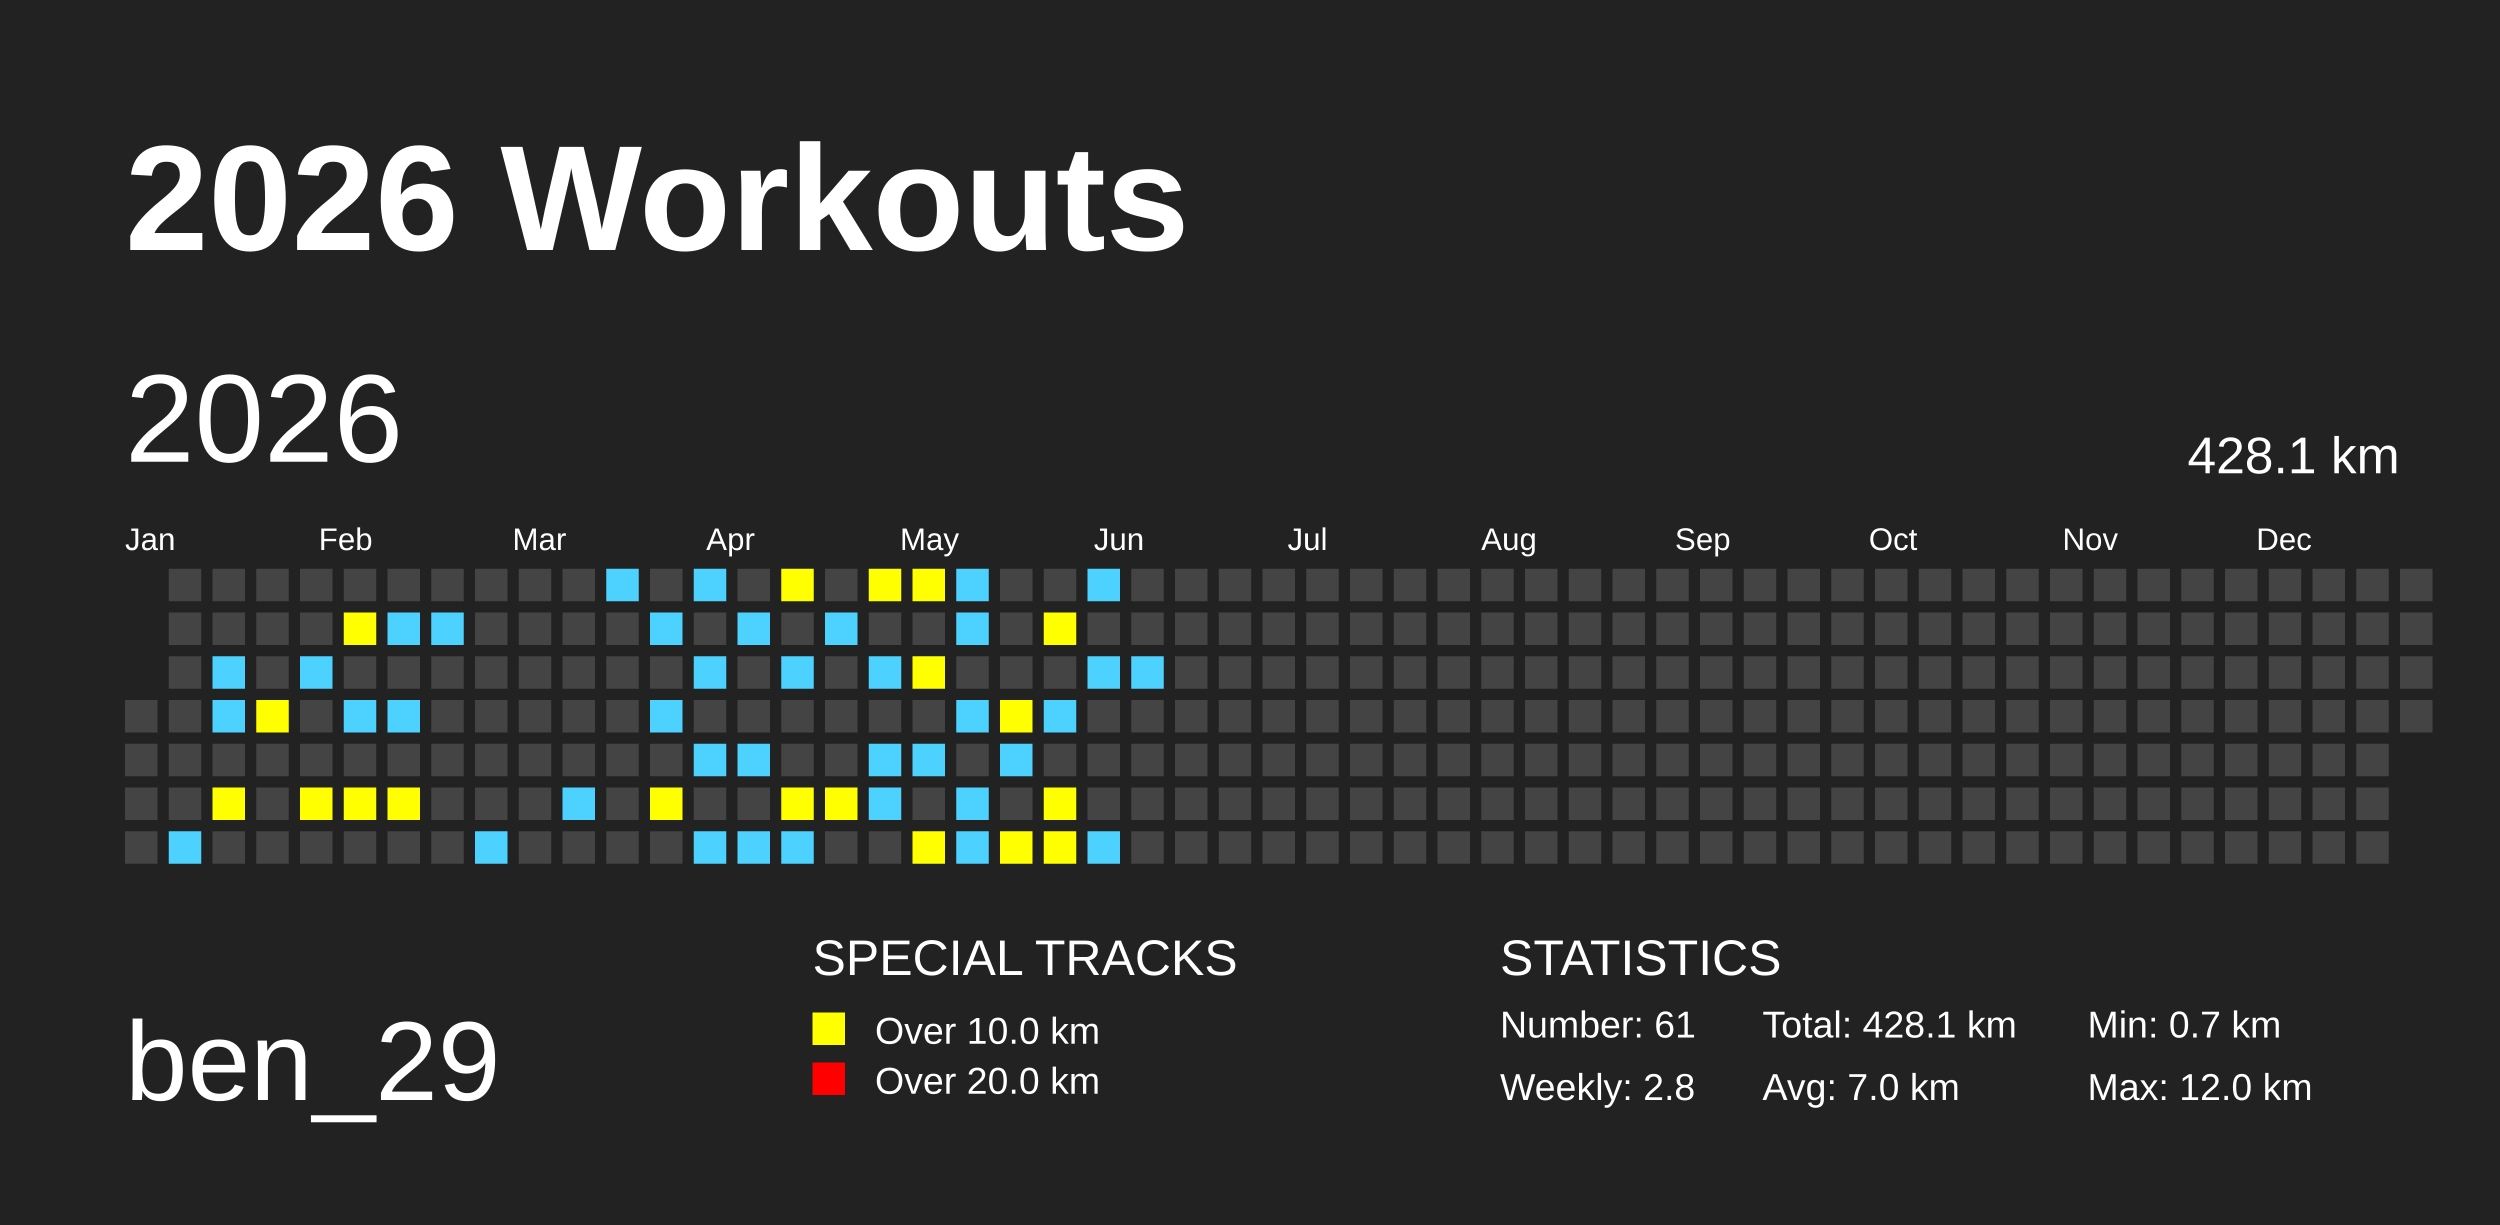
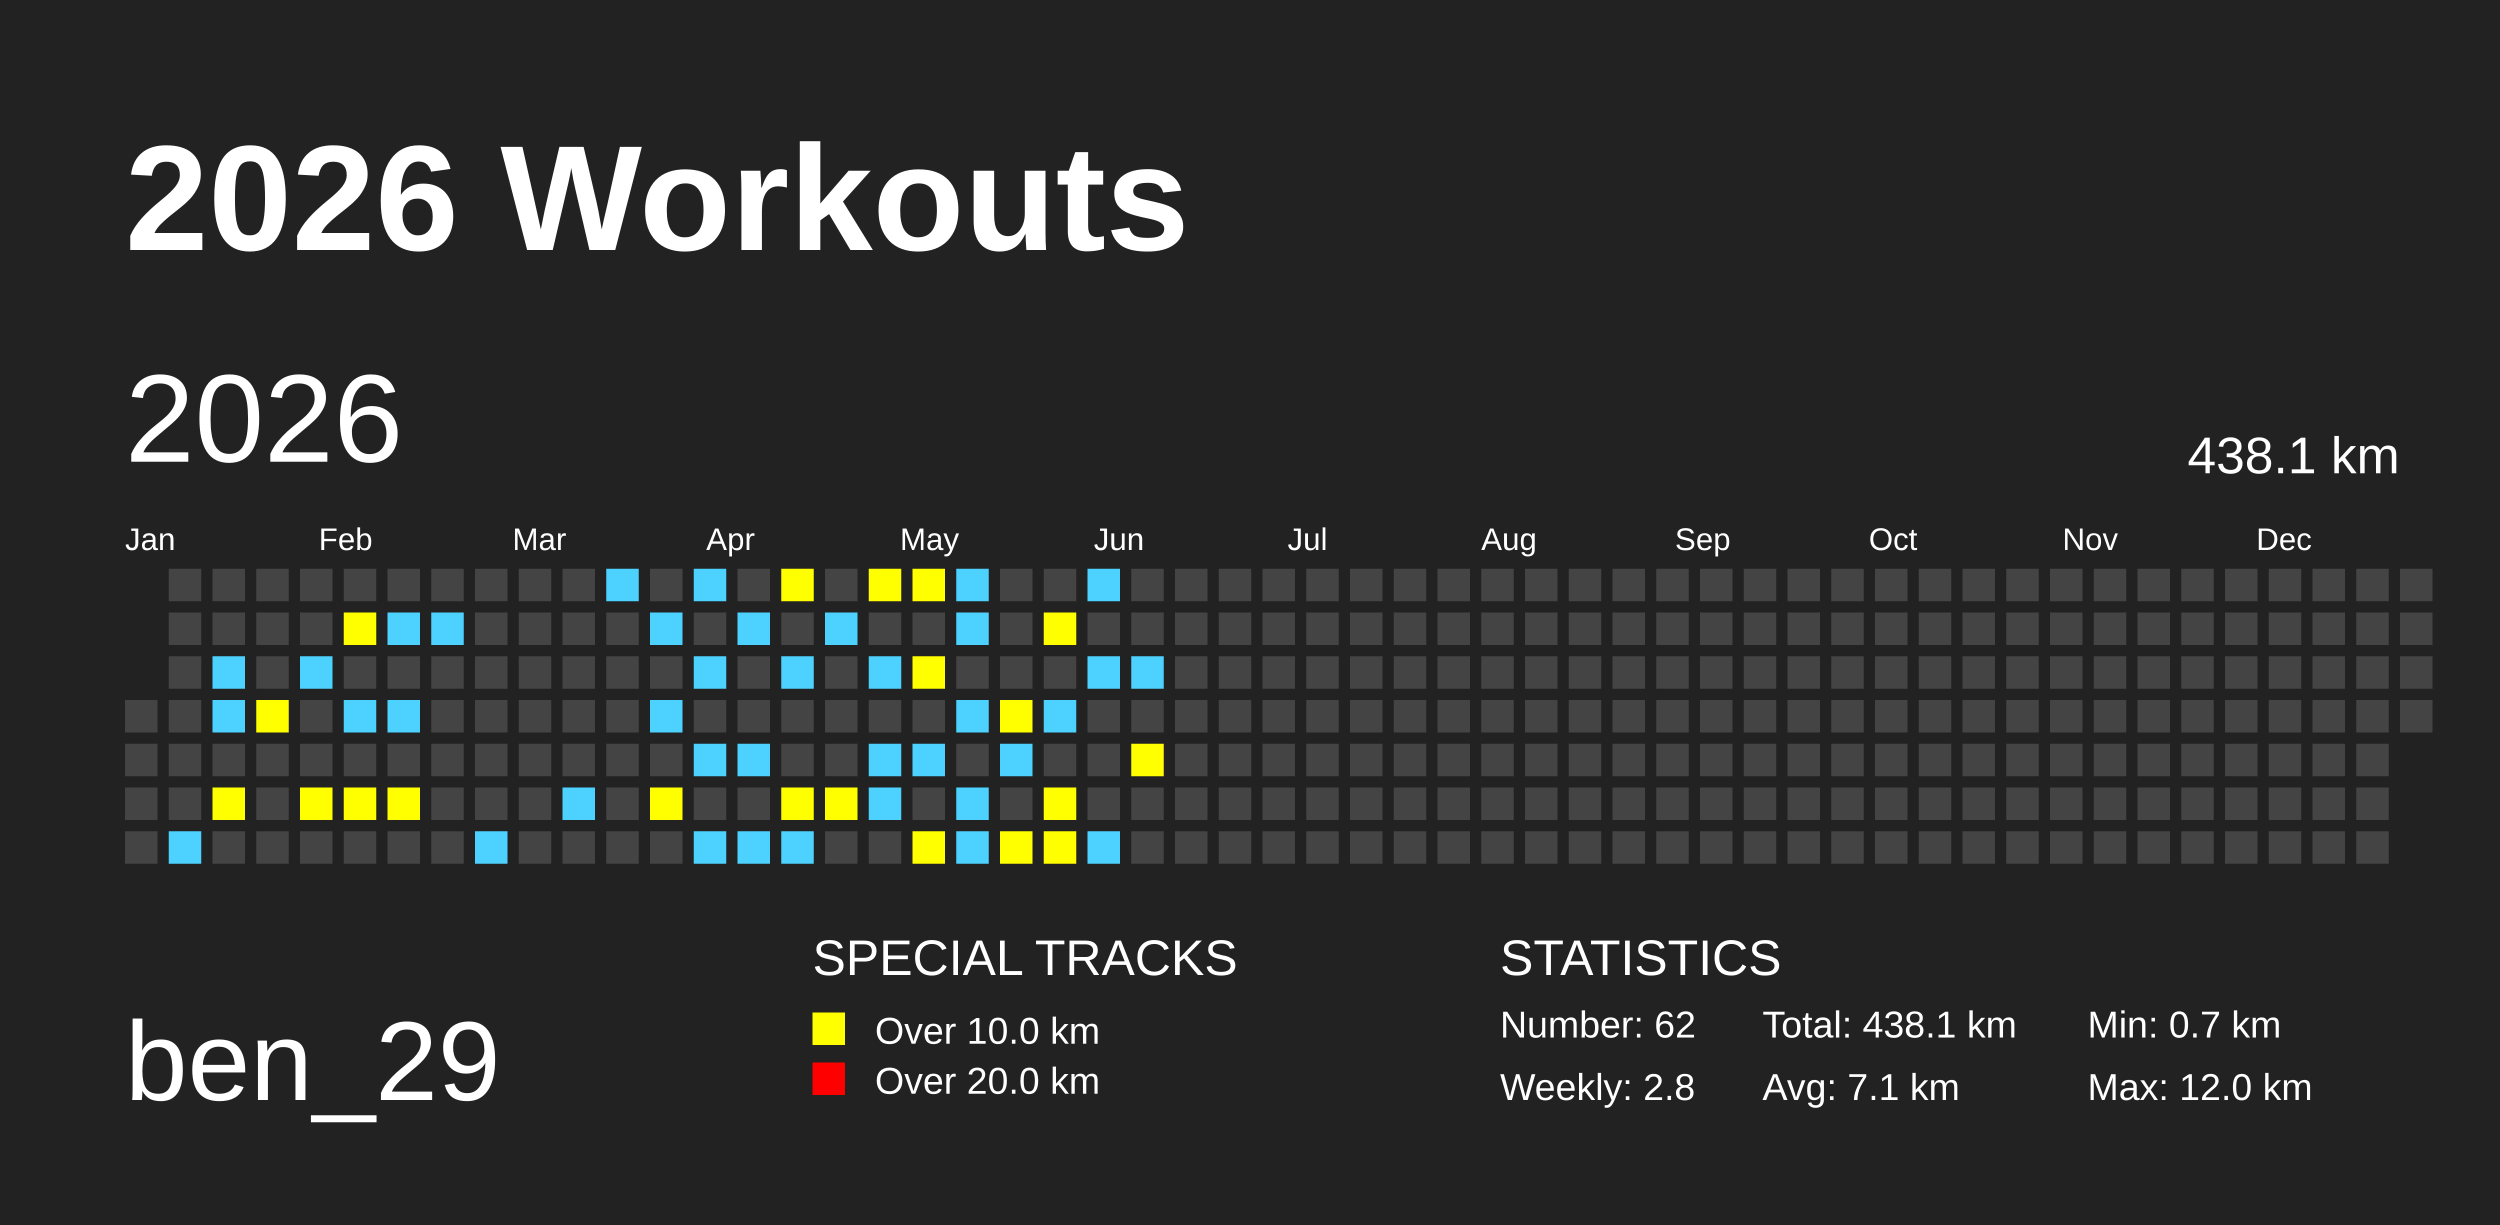
<svg xmlns="http://www.w3.org/2000/svg" baseProfile="full" height="98mm" version="1.1" viewBox="0,0,200,98" width="200mm">
  <defs />
  <rect fill="#222222" height="98" width="200" x="0" y="0" />
  <text fill="#FFFFFF" style="font-size:12px; font-family:Arial; font-weight:bold;" x="10" y="20">2026 Workouts</text>
  <text fill="#FFFFFF" style="font-size:9px; font-family:Arial" x="10" y="88">ben_29</text>
  <text fill="#FFFFFF" style="font-size:4px; font-family:Arial" x="65" y="78">SPECIAL TRACKS</text>
  <rect fill="yellow" height="2.6" width="2.6" x="65" y="81" />
  <text fill="#FFFFFF" style="font-size:3px; font-family:Arial" x="70" y="83.5">Over 10.0 km</text>
  <rect fill="red" height="2.6" width="2.6" x="65" y="85" />
  <text fill="#FFFFFF" style="font-size:3px; font-family:Arial" x="70" y="87.5">Over 20.0 km</text>
  <text fill="#FFFFFF" style="font-size:4px; font-family:Arial" x="120" y="78">STATISTICS</text>
-   <text fill="#FFFFFF" style="font-size:3px; font-family:Arial" x="120" y="83">Number: 61</text>
+   <text fill="#FFFFFF" style="font-size:3px; font-family:Arial" x="120" y="83">Number: 62</text>
  <text fill="#FFFFFF" style="font-size:3px; font-family:Arial" x="120" y="88">Weekly: 2.8</text>
-   <text fill="#FFFFFF" style="font-size:3px; font-family:Arial" x="141" y="83">Total: 428.1 km</text>
-   <text fill="#FFFFFF" style="font-size:3px; font-family:Arial" x="141" y="88">Avg: 7.0 km</text>
+   <text fill="#FFFFFF" style="font-size:3px; font-family:Arial" x="141" y="83">Total: 438.1 km</text>
+   <text fill="#FFFFFF" style="font-size:3px; font-family:Arial" x="141" y="88">Avg: 7.1 km</text>
  <text fill="#FFFFFF" style="font-size:3px; font-family:Arial" x="167" y="83">Min: 0.7 km</text>
  <text fill="#FFFFFF" style="font-size:3px; font-family:Arial" x="167" y="88">Max: 12.0 km</text>
  <text dominant-baseline="hanging" fill="#FFFFFF" style="font-size:10.0px; font-family:Arial;" x="10" y="30">2026</text>
-   <text dominant-baseline="hanging" fill="#FFFFFF" style="font-size:4.125px; font-family:Arial;" x="175" y="35">428.1 km</text>
+   <text dominant-baseline="hanging" fill="#FFFFFF" style="font-size:4.125px; font-family:Arial;" x="175" y="35">438.1 km</text>
  <text fill="#FFFFFF" style="font-size:2.5px; font-family:Arial" x="10.0" y="44">Jan</text>
  <text fill="#FFFFFF" style="font-size:2.5px; font-family:Arial" x="25.5" y="44">Feb</text>
  <text fill="#FFFFFF" style="font-size:2.5px; font-family:Arial" x="41.0" y="44">Mar</text>
  <text fill="#FFFFFF" style="font-size:2.5px; font-family:Arial" x="56.5" y="44">Apr</text>
  <text fill="#FFFFFF" style="font-size:2.5px; font-family:Arial" x="72.0" y="44">May</text>
  <text fill="#FFFFFF" style="font-size:2.5px; font-family:Arial" x="87.5" y="44">Jun</text>
  <text fill="#FFFFFF" style="font-size:2.5px; font-family:Arial" x="103.0" y="44">Jul</text>
  <text fill="#FFFFFF" style="font-size:2.5px; font-family:Arial" x="118.5" y="44">Aug</text>
  <text fill="#FFFFFF" style="font-size:2.5px; font-family:Arial" x="134.0" y="44">Sep</text>
  <text fill="#FFFFFF" style="font-size:2.5px; font-family:Arial" x="149.5" y="44">Oct</text>
  <text fill="#FFFFFF" style="font-size:2.5px; font-family:Arial" x="165.0" y="44">Nov</text>
  <text fill="#FFFFFF" style="font-size:2.5px; font-family:Arial" x="180.5" y="44">Dec</text>
  <rect fill="#444444" height="2.6" width="2.6" x="10.0" y="56.0" />
  <rect fill="#444444" height="2.6" width="2.6" x="10.0" y="59.5" />
  <rect fill="#444444" height="2.6" width="2.6" x="10.0" y="63.0" />
  <rect fill="#444444" height="2.6" width="2.6" x="10.0" y="66.5" />
  <rect fill="#444444" height="2.6" width="2.6" x="13.5" y="45.5" />
  <rect fill="#444444" height="2.6" width="2.6" x="13.5" y="49.0" />
  <rect fill="#444444" height="2.6" width="2.6" x="13.5" y="52.5" />
  <rect fill="#444444" height="2.6" width="2.6" x="13.5" y="56.0" />
  <rect fill="#444444" height="2.6" width="2.6" x="13.5" y="59.5" />
  <rect fill="#444444" height="2.6" width="2.6" x="13.5" y="63.0" />
  <rect fill="#4DD2FF" height="2.6" width="2.6" x="13.5" y="66.5" />
  <rect fill="#444444" height="2.6" width="2.6" x="17.0" y="45.5" />
  <rect fill="#444444" height="2.6" width="2.6" x="17.0" y="49.0" />
  <rect fill="#4DD2FF" height="2.6" width="2.6" x="17.0" y="52.5" />
  <rect fill="#4DD2FF" height="2.6" width="2.6" x="17.0" y="56.0" />
  <rect fill="#444444" height="2.6" width="2.6" x="17.0" y="59.5" />
  <rect fill="yellow" height="2.6" width="2.6" x="17.0" y="63.0" />
  <rect fill="#444444" height="2.6" width="2.6" x="17.0" y="66.5" />
  <rect fill="#444444" height="2.6" width="2.6" x="20.5" y="45.5" />
  <rect fill="#444444" height="2.6" width="2.6" x="20.5" y="49.0" />
  <rect fill="#444444" height="2.6" width="2.6" x="20.5" y="52.5" />
  <rect fill="yellow" height="2.6" width="2.6" x="20.5" y="56.0" />
  <rect fill="#444444" height="2.6" width="2.6" x="20.5" y="59.5" />
  <rect fill="#444444" height="2.6" width="2.6" x="20.5" y="63.0" />
  <rect fill="#444444" height="2.6" width="2.6" x="20.5" y="66.5" />
  <rect fill="#444444" height="2.6" width="2.6" x="24.0" y="45.5" />
  <rect fill="#444444" height="2.6" width="2.6" x="24.0" y="49.0" />
  <rect fill="#4DD2FF" height="2.6" width="2.6" x="24.0" y="52.5" />
  <rect fill="#444444" height="2.6" width="2.6" x="24.0" y="56.0" />
  <rect fill="#444444" height="2.6" width="2.6" x="24.0" y="59.5" />
  <rect fill="yellow" height="2.6" width="2.6" x="24.0" y="63.0" />
  <rect fill="#444444" height="2.6" width="2.6" x="24.0" y="66.5" />
  <rect fill="#444444" height="2.6" width="2.6" x="27.5" y="45.5" />
  <rect fill="yellow" height="2.6" width="2.6" x="27.5" y="49.0" />
  <rect fill="#444444" height="2.6" width="2.6" x="27.5" y="52.5" />
  <rect fill="#4DD2FF" height="2.6" width="2.6" x="27.5" y="56.0" />
  <rect fill="#444444" height="2.6" width="2.6" x="27.5" y="59.5" />
  <rect fill="yellow" height="2.6" width="2.6" x="27.5" y="63.0" />
  <rect fill="#444444" height="2.6" width="2.6" x="27.5" y="66.5" />
  <rect fill="#444444" height="2.6" width="2.6" x="31.0" y="45.5" />
  <rect fill="#4DD2FF" height="2.6" width="2.6" x="31.0" y="49.0" />
  <rect fill="#444444" height="2.6" width="2.6" x="31.0" y="52.5" />
  <rect fill="#4DD2FF" height="2.6" width="2.6" x="31.0" y="56.0" />
  <rect fill="#444444" height="2.6" width="2.6" x="31.0" y="59.5" />
  <rect fill="yellow" height="2.6" width="2.6" x="31.0" y="63.0" />
  <rect fill="#444444" height="2.6" width="2.6" x="31.0" y="66.5" />
  <rect fill="#444444" height="2.6" width="2.6" x="34.5" y="45.5" />
  <rect fill="#4DD2FF" height="2.6" width="2.6" x="34.5" y="49.0" />
  <rect fill="#444444" height="2.6" width="2.6" x="34.5" y="52.5" />
  <rect fill="#444444" height="2.6" width="2.6" x="34.5" y="56.0" />
  <rect fill="#444444" height="2.6" width="2.6" x="34.5" y="59.5" />
  <rect fill="#444444" height="2.6" width="2.6" x="34.5" y="63.0" />
  <rect fill="#444444" height="2.6" width="2.6" x="34.5" y="66.5" />
  <rect fill="#444444" height="2.6" width="2.6" x="38.0" y="45.5" />
  <rect fill="#444444" height="2.6" width="2.6" x="38.0" y="49.0" />
  <rect fill="#444444" height="2.6" width="2.6" x="38.0" y="52.5" />
  <rect fill="#444444" height="2.6" width="2.6" x="38.0" y="56.0" />
  <rect fill="#444444" height="2.6" width="2.6" x="38.0" y="59.5" />
  <rect fill="#444444" height="2.6" width="2.6" x="38.0" y="63.0" />
  <rect fill="#4DD2FF" height="2.6" width="2.6" x="38.0" y="66.5" />
  <rect fill="#444444" height="2.6" width="2.6" x="41.5" y="45.5" />
  <rect fill="#444444" height="2.6" width="2.6" x="41.5" y="49.0" />
  <rect fill="#444444" height="2.6" width="2.6" x="41.5" y="52.5" />
  <rect fill="#444444" height="2.6" width="2.6" x="41.5" y="56.0" />
  <rect fill="#444444" height="2.6" width="2.6" x="41.5" y="59.5" />
  <rect fill="#444444" height="2.6" width="2.6" x="41.5" y="63.0" />
  <rect fill="#444444" height="2.6" width="2.6" x="41.5" y="66.5" />
  <rect fill="#444444" height="2.6" width="2.6" x="45.0" y="45.5" />
  <rect fill="#444444" height="2.6" width="2.6" x="45.0" y="49.0" />
  <rect fill="#444444" height="2.6" width="2.6" x="45.0" y="52.5" />
  <rect fill="#444444" height="2.6" width="2.6" x="45.0" y="56.0" />
  <rect fill="#444444" height="2.6" width="2.6" x="45.0" y="59.5" />
  <rect fill="#4DD2FF" height="2.6" width="2.6" x="45.0" y="63.0" />
  <rect fill="#444444" height="2.6" width="2.6" x="45.0" y="66.5" />
  <rect fill="#4DD2FF" height="2.6" width="2.6" x="48.5" y="45.5" />
  <rect fill="#444444" height="2.6" width="2.6" x="48.5" y="49.0" />
  <rect fill="#444444" height="2.6" width="2.6" x="48.5" y="52.5" />
  <rect fill="#444444" height="2.6" width="2.6" x="48.5" y="56.0" />
  <rect fill="#444444" height="2.6" width="2.6" x="48.5" y="59.5" />
  <rect fill="#444444" height="2.6" width="2.6" x="48.5" y="63.0" />
  <rect fill="#444444" height="2.6" width="2.6" x="48.5" y="66.5" />
  <rect fill="#444444" height="2.6" width="2.6" x="52.0" y="45.5" />
  <rect fill="#4DD2FF" height="2.6" width="2.6" x="52.0" y="49.0" />
  <rect fill="#444444" height="2.6" width="2.6" x="52.0" y="52.5" />
  <rect fill="#4DD2FF" height="2.6" width="2.6" x="52.0" y="56.0" />
  <rect fill="#444444" height="2.6" width="2.6" x="52.0" y="59.5" />
  <rect fill="yellow" height="2.6" width="2.6" x="52.0" y="63.0" />
  <rect fill="#444444" height="2.6" width="2.6" x="52.0" y="66.5" />
  <rect fill="#4DD2FF" height="2.6" width="2.6" x="55.5" y="45.5" />
  <rect fill="#444444" height="2.6" width="2.6" x="55.5" y="49.0" />
  <rect fill="#4DD2FF" height="2.6" width="2.6" x="55.5" y="52.5" />
  <rect fill="#444444" height="2.6" width="2.6" x="55.5" y="56.0" />
  <rect fill="#4DD2FF" height="2.6" width="2.6" x="55.5" y="59.5" />
  <rect fill="#444444" height="2.6" width="2.6" x="55.5" y="63.0" />
  <rect fill="#4DD2FF" height="2.6" width="2.6" x="55.5" y="66.5" />
  <rect fill="#444444" height="2.6" width="2.6" x="59.0" y="45.5" />
  <rect fill="#4DD2FF" height="2.6" width="2.6" x="59.0" y="49.0" />
  <rect fill="#444444" height="2.6" width="2.6" x="59.0" y="52.5" />
  <rect fill="#444444" height="2.6" width="2.6" x="59.0" y="56.0" />
  <rect fill="#4DD2FF" height="2.6" width="2.6" x="59.0" y="59.5" />
  <rect fill="#444444" height="2.6" width="2.6" x="59.0" y="63.0" />
  <rect fill="#4DD2FF" height="2.6" width="2.6" x="59.0" y="66.5" />
  <rect fill="yellow" height="2.6" width="2.6" x="62.5" y="45.5" />
  <rect fill="#444444" height="2.6" width="2.6" x="62.5" y="49.0" />
  <rect fill="#4DD2FF" height="2.6" width="2.6" x="62.5" y="52.5" />
  <rect fill="#444444" height="2.6" width="2.6" x="62.5" y="56.0" />
  <rect fill="#444444" height="2.6" width="2.6" x="62.5" y="59.5" />
  <rect fill="yellow" height="2.6" width="2.6" x="62.5" y="63.0" />
  <rect fill="#4DD2FF" height="2.6" width="2.6" x="62.5" y="66.5" />
  <rect fill="#444444" height="2.6" width="2.6" x="66.0" y="45.5" />
  <rect fill="#4DD2FF" height="2.6" width="2.6" x="66.0" y="49.0" />
  <rect fill="#444444" height="2.6" width="2.6" x="66.0" y="52.5" />
  <rect fill="#444444" height="2.6" width="2.6" x="66.0" y="56.0" />
  <rect fill="#444444" height="2.6" width="2.6" x="66.0" y="59.5" />
  <rect fill="yellow" height="2.6" width="2.6" x="66.0" y="63.0" />
  <rect fill="#444444" height="2.6" width="2.6" x="66.0" y="66.5" />
  <rect fill="yellow" height="2.6" width="2.6" x="69.5" y="45.5" />
  <rect fill="#444444" height="2.6" width="2.6" x="69.5" y="49.0" />
  <rect fill="#4DD2FF" height="2.6" width="2.6" x="69.5" y="52.5" />
  <rect fill="#444444" height="2.6" width="2.6" x="69.5" y="56.0" />
  <rect fill="#4DD2FF" height="2.6" width="2.6" x="69.5" y="59.5" />
  <rect fill="#4DD2FF" height="2.6" width="2.6" x="69.5" y="63.0" />
  <rect fill="#444444" height="2.6" width="2.6" x="69.5" y="66.5" />
  <rect fill="yellow" height="2.6" width="2.6" x="73.0" y="45.5" />
  <rect fill="#444444" height="2.6" width="2.6" x="73.0" y="49.0" />
  <rect fill="yellow" height="2.6" width="2.6" x="73.0" y="52.5" />
  <rect fill="#444444" height="2.6" width="2.6" x="73.0" y="56.0" />
  <rect fill="#4DD2FF" height="2.6" width="2.6" x="73.0" y="59.5" />
  <rect fill="#444444" height="2.6" width="2.6" x="73.0" y="63.0" />
  <rect fill="yellow" height="2.6" width="2.6" x="73.0" y="66.5" />
  <rect fill="#4DD2FF" height="2.6" width="2.6" x="76.5" y="45.5" />
  <rect fill="#4DD2FF" height="2.6" width="2.6" x="76.5" y="49.0" />
  <rect fill="#444444" height="2.6" width="2.6" x="76.5" y="52.5" />
  <rect fill="#4DD2FF" height="2.6" width="2.6" x="76.5" y="56.0" />
  <rect fill="#444444" height="2.6" width="2.6" x="76.5" y="59.5" />
  <rect fill="#4DD2FF" height="2.6" width="2.6" x="76.5" y="63.0" />
  <rect fill="#4DD2FF" height="2.6" width="2.6" x="76.5" y="66.5" />
  <rect fill="#444444" height="2.6" width="2.6" x="80.0" y="45.5" />
  <rect fill="#444444" height="2.6" width="2.6" x="80.0" y="49.0" />
  <rect fill="#444444" height="2.6" width="2.6" x="80.0" y="52.5" />
  <rect fill="yellow" height="2.6" width="2.6" x="80.0" y="56.0" />
  <rect fill="#4DD2FF" height="2.6" width="2.6" x="80.0" y="59.5" />
  <rect fill="#444444" height="2.6" width="2.6" x="80.0" y="63.0" />
  <rect fill="yellow" height="2.6" width="2.6" x="80.0" y="66.5" />
  <rect fill="#444444" height="2.6" width="2.6" x="83.5" y="45.5" />
  <rect fill="yellow" height="2.6" width="2.6" x="83.5" y="49.0" />
  <rect fill="#444444" height="2.6" width="2.6" x="83.5" y="52.5" />
  <rect fill="#4DD2FF" height="2.6" width="2.6" x="83.5" y="56.0" />
  <rect fill="#444444" height="2.6" width="2.6" x="83.5" y="59.5" />
  <rect fill="yellow" height="2.6" width="2.6" x="83.5" y="63.0" />
  <rect fill="yellow" height="2.6" width="2.6" x="83.5" y="66.5" />
  <rect fill="#4DD2FF" height="2.6" width="2.6" x="87.0" y="45.5" />
  <rect fill="#444444" height="2.6" width="2.6" x="87.0" y="49.0" />
  <rect fill="#4DD2FF" height="2.6" width="2.6" x="87.0" y="52.5" />
  <rect fill="#444444" height="2.6" width="2.6" x="87.0" y="56.0" />
  <rect fill="#444444" height="2.6" width="2.6" x="87.0" y="59.5" />
  <rect fill="#444444" height="2.6" width="2.6" x="87.0" y="63.0" />
  <rect fill="#4DD2FF" height="2.6" width="2.6" x="87.0" y="66.5" />
  <rect fill="#444444" height="2.6" width="2.6" x="90.5" y="45.5" />
  <rect fill="#444444" height="2.6" width="2.6" x="90.5" y="49.0" />
  <rect fill="#4DD2FF" height="2.6" width="2.6" x="90.5" y="52.5" />
  <rect fill="#444444" height="2.6" width="2.6" x="90.5" y="56.0" />
-   <rect fill="#444444" height="2.6" width="2.6" x="90.5" y="59.5" />
+   <rect fill="yellow" height="2.6" width="2.6" x="90.5" y="59.5" />
  <rect fill="#444444" height="2.6" width="2.6" x="90.5" y="63.0" />
  <rect fill="#444444" height="2.6" width="2.6" x="90.5" y="66.5" />
  <rect fill="#444444" height="2.6" width="2.6" x="94.0" y="45.5" />
  <rect fill="#444444" height="2.6" width="2.6" x="94.0" y="49.0" />
  <rect fill="#444444" height="2.6" width="2.6" x="94.0" y="52.5" />
  <rect fill="#444444" height="2.6" width="2.6" x="94.0" y="56.0" />
  <rect fill="#444444" height="2.6" width="2.6" x="94.0" y="59.5" />
  <rect fill="#444444" height="2.6" width="2.6" x="94.0" y="63.0" />
  <rect fill="#444444" height="2.6" width="2.6" x="94.0" y="66.5" />
  <rect fill="#444444" height="2.6" width="2.6" x="97.5" y="45.5" />
  <rect fill="#444444" height="2.6" width="2.6" x="97.5" y="49.0" />
  <rect fill="#444444" height="2.6" width="2.6" x="97.5" y="52.5" />
  <rect fill="#444444" height="2.6" width="2.6" x="97.5" y="56.0" />
  <rect fill="#444444" height="2.6" width="2.6" x="97.5" y="59.5" />
  <rect fill="#444444" height="2.6" width="2.6" x="97.5" y="63.0" />
  <rect fill="#444444" height="2.6" width="2.6" x="97.5" y="66.5" />
  <rect fill="#444444" height="2.6" width="2.6" x="101.0" y="45.5" />
  <rect fill="#444444" height="2.6" width="2.6" x="101.0" y="49.0" />
  <rect fill="#444444" height="2.6" width="2.6" x="101.0" y="52.5" />
  <rect fill="#444444" height="2.6" width="2.6" x="101.0" y="56.0" />
  <rect fill="#444444" height="2.6" width="2.6" x="101.0" y="59.5" />
  <rect fill="#444444" height="2.6" width="2.6" x="101.0" y="63.0" />
  <rect fill="#444444" height="2.6" width="2.6" x="101.0" y="66.5" />
  <rect fill="#444444" height="2.6" width="2.6" x="104.5" y="45.5" />
  <rect fill="#444444" height="2.6" width="2.6" x="104.5" y="49.0" />
  <rect fill="#444444" height="2.6" width="2.6" x="104.5" y="52.5" />
  <rect fill="#444444" height="2.6" width="2.6" x="104.5" y="56.0" />
  <rect fill="#444444" height="2.6" width="2.6" x="104.5" y="59.5" />
  <rect fill="#444444" height="2.6" width="2.6" x="104.5" y="63.0" />
  <rect fill="#444444" height="2.6" width="2.6" x="104.5" y="66.5" />
  <rect fill="#444444" height="2.6" width="2.6" x="108.0" y="45.5" />
  <rect fill="#444444" height="2.6" width="2.6" x="108.0" y="49.0" />
  <rect fill="#444444" height="2.6" width="2.6" x="108.0" y="52.5" />
  <rect fill="#444444" height="2.6" width="2.6" x="108.0" y="56.0" />
  <rect fill="#444444" height="2.6" width="2.6" x="108.0" y="59.5" />
  <rect fill="#444444" height="2.6" width="2.6" x="108.0" y="63.0" />
  <rect fill="#444444" height="2.6" width="2.6" x="108.0" y="66.5" />
  <rect fill="#444444" height="2.6" width="2.6" x="111.5" y="45.5" />
  <rect fill="#444444" height="2.6" width="2.6" x="111.5" y="49.0" />
  <rect fill="#444444" height="2.6" width="2.6" x="111.5" y="52.5" />
  <rect fill="#444444" height="2.6" width="2.6" x="111.5" y="56.0" />
  <rect fill="#444444" height="2.6" width="2.6" x="111.5" y="59.5" />
  <rect fill="#444444" height="2.6" width="2.6" x="111.5" y="63.0" />
  <rect fill="#444444" height="2.6" width="2.6" x="111.5" y="66.5" />
  <rect fill="#444444" height="2.6" width="2.6" x="115.0" y="45.5" />
  <rect fill="#444444" height="2.6" width="2.6" x="115.0" y="49.0" />
  <rect fill="#444444" height="2.6" width="2.6" x="115.0" y="52.5" />
  <rect fill="#444444" height="2.6" width="2.6" x="115.0" y="56.0" />
  <rect fill="#444444" height="2.6" width="2.6" x="115.0" y="59.5" />
  <rect fill="#444444" height="2.6" width="2.6" x="115.0" y="63.0" />
  <rect fill="#444444" height="2.6" width="2.6" x="115.0" y="66.5" />
  <rect fill="#444444" height="2.6" width="2.6" x="118.5" y="45.5" />
  <rect fill="#444444" height="2.6" width="2.6" x="118.5" y="49.0" />
  <rect fill="#444444" height="2.6" width="2.6" x="118.5" y="52.5" />
  <rect fill="#444444" height="2.6" width="2.6" x="118.5" y="56.0" />
  <rect fill="#444444" height="2.6" width="2.6" x="118.5" y="59.5" />
  <rect fill="#444444" height="2.6" width="2.6" x="118.5" y="63.0" />
  <rect fill="#444444" height="2.6" width="2.6" x="118.5" y="66.5" />
  <rect fill="#444444" height="2.6" width="2.6" x="122.0" y="45.5" />
  <rect fill="#444444" height="2.6" width="2.6" x="122.0" y="49.0" />
  <rect fill="#444444" height="2.6" width="2.6" x="122.0" y="52.5" />
  <rect fill="#444444" height="2.6" width="2.6" x="122.0" y="56.0" />
  <rect fill="#444444" height="2.6" width="2.6" x="122.0" y="59.5" />
  <rect fill="#444444" height="2.6" width="2.6" x="122.0" y="63.0" />
  <rect fill="#444444" height="2.6" width="2.6" x="122.0" y="66.5" />
  <rect fill="#444444" height="2.6" width="2.6" x="125.5" y="45.5" />
  <rect fill="#444444" height="2.6" width="2.6" x="125.5" y="49.0" />
  <rect fill="#444444" height="2.6" width="2.6" x="125.5" y="52.5" />
  <rect fill="#444444" height="2.6" width="2.6" x="125.5" y="56.0" />
  <rect fill="#444444" height="2.6" width="2.6" x="125.5" y="59.5" />
  <rect fill="#444444" height="2.6" width="2.6" x="125.5" y="63.0" />
  <rect fill="#444444" height="2.6" width="2.6" x="125.5" y="66.5" />
  <rect fill="#444444" height="2.6" width="2.6" x="129.0" y="45.5" />
  <rect fill="#444444" height="2.6" width="2.6" x="129.0" y="49.0" />
  <rect fill="#444444" height="2.6" width="2.6" x="129.0" y="52.5" />
  <rect fill="#444444" height="2.6" width="2.6" x="129.0" y="56.0" />
  <rect fill="#444444" height="2.6" width="2.6" x="129.0" y="59.5" />
  <rect fill="#444444" height="2.6" width="2.6" x="129.0" y="63.0" />
  <rect fill="#444444" height="2.6" width="2.6" x="129.0" y="66.5" />
  <rect fill="#444444" height="2.6" width="2.6" x="132.5" y="45.5" />
  <rect fill="#444444" height="2.6" width="2.6" x="132.5" y="49.0" />
  <rect fill="#444444" height="2.6" width="2.6" x="132.5" y="52.5" />
  <rect fill="#444444" height="2.6" width="2.6" x="132.5" y="56.0" />
  <rect fill="#444444" height="2.6" width="2.6" x="132.5" y="59.5" />
  <rect fill="#444444" height="2.6" width="2.6" x="132.5" y="63.0" />
  <rect fill="#444444" height="2.6" width="2.6" x="132.5" y="66.5" />
  <rect fill="#444444" height="2.6" width="2.6" x="136.0" y="45.5" />
  <rect fill="#444444" height="2.6" width="2.6" x="136.0" y="49.0" />
  <rect fill="#444444" height="2.6" width="2.6" x="136.0" y="52.5" />
  <rect fill="#444444" height="2.6" width="2.6" x="136.0" y="56.0" />
  <rect fill="#444444" height="2.6" width="2.6" x="136.0" y="59.5" />
  <rect fill="#444444" height="2.6" width="2.6" x="136.0" y="63.0" />
  <rect fill="#444444" height="2.6" width="2.6" x="136.0" y="66.5" />
  <rect fill="#444444" height="2.6" width="2.6" x="139.5" y="45.5" />
  <rect fill="#444444" height="2.6" width="2.6" x="139.5" y="49.0" />
  <rect fill="#444444" height="2.6" width="2.6" x="139.5" y="52.5" />
  <rect fill="#444444" height="2.6" width="2.6" x="139.5" y="56.0" />
  <rect fill="#444444" height="2.6" width="2.6" x="139.5" y="59.5" />
  <rect fill="#444444" height="2.6" width="2.6" x="139.5" y="63.0" />
  <rect fill="#444444" height="2.6" width="2.6" x="139.5" y="66.5" />
  <rect fill="#444444" height="2.6" width="2.6" x="143.0" y="45.5" />
  <rect fill="#444444" height="2.6" width="2.6" x="143.0" y="49.0" />
  <rect fill="#444444" height="2.6" width="2.6" x="143.0" y="52.5" />
  <rect fill="#444444" height="2.6" width="2.6" x="143.0" y="56.0" />
  <rect fill="#444444" height="2.6" width="2.6" x="143.0" y="59.5" />
  <rect fill="#444444" height="2.6" width="2.6" x="143.0" y="63.0" />
  <rect fill="#444444" height="2.6" width="2.6" x="143.0" y="66.5" />
  <rect fill="#444444" height="2.6" width="2.6" x="146.5" y="45.5" />
  <rect fill="#444444" height="2.6" width="2.6" x="146.5" y="49.0" />
  <rect fill="#444444" height="2.6" width="2.6" x="146.5" y="52.5" />
  <rect fill="#444444" height="2.6" width="2.6" x="146.5" y="56.0" />
  <rect fill="#444444" height="2.6" width="2.6" x="146.5" y="59.5" />
  <rect fill="#444444" height="2.6" width="2.6" x="146.5" y="63.0" />
  <rect fill="#444444" height="2.6" width="2.6" x="146.5" y="66.5" />
  <rect fill="#444444" height="2.6" width="2.6" x="150.0" y="45.5" />
  <rect fill="#444444" height="2.6" width="2.6" x="150.0" y="49.0" />
  <rect fill="#444444" height="2.6" width="2.6" x="150.0" y="52.5" />
  <rect fill="#444444" height="2.6" width="2.6" x="150.0" y="56.0" />
  <rect fill="#444444" height="2.6" width="2.6" x="150.0" y="59.5" />
  <rect fill="#444444" height="2.6" width="2.6" x="150.0" y="63.0" />
  <rect fill="#444444" height="2.6" width="2.6" x="150.0" y="66.5" />
  <rect fill="#444444" height="2.6" width="2.6" x="153.5" y="45.5" />
  <rect fill="#444444" height="2.6" width="2.6" x="153.5" y="49.0" />
  <rect fill="#444444" height="2.6" width="2.6" x="153.5" y="52.5" />
  <rect fill="#444444" height="2.6" width="2.6" x="153.5" y="56.0" />
  <rect fill="#444444" height="2.6" width="2.6" x="153.5" y="59.5" />
  <rect fill="#444444" height="2.6" width="2.6" x="153.5" y="63.0" />
  <rect fill="#444444" height="2.6" width="2.6" x="153.5" y="66.5" />
  <rect fill="#444444" height="2.6" width="2.6" x="157.0" y="45.5" />
  <rect fill="#444444" height="2.6" width="2.6" x="157.0" y="49.0" />
  <rect fill="#444444" height="2.6" width="2.6" x="157.0" y="52.5" />
  <rect fill="#444444" height="2.6" width="2.6" x="157.0" y="56.0" />
  <rect fill="#444444" height="2.6" width="2.6" x="157.0" y="59.5" />
  <rect fill="#444444" height="2.6" width="2.6" x="157.0" y="63.0" />
  <rect fill="#444444" height="2.6" width="2.6" x="157.0" y="66.5" />
  <rect fill="#444444" height="2.6" width="2.6" x="160.5" y="45.5" />
  <rect fill="#444444" height="2.6" width="2.6" x="160.5" y="49.0" />
  <rect fill="#444444" height="2.6" width="2.6" x="160.5" y="52.5" />
  <rect fill="#444444" height="2.6" width="2.6" x="160.5" y="56.0" />
  <rect fill="#444444" height="2.6" width="2.6" x="160.5" y="59.5" />
  <rect fill="#444444" height="2.6" width="2.6" x="160.5" y="63.0" />
  <rect fill="#444444" height="2.6" width="2.6" x="160.5" y="66.5" />
  <rect fill="#444444" height="2.6" width="2.6" x="164.0" y="45.5" />
  <rect fill="#444444" height="2.6" width="2.6" x="164.0" y="49.0" />
  <rect fill="#444444" height="2.6" width="2.6" x="164.0" y="52.5" />
  <rect fill="#444444" height="2.6" width="2.6" x="164.0" y="56.0" />
  <rect fill="#444444" height="2.6" width="2.6" x="164.0" y="59.5" />
  <rect fill="#444444" height="2.6" width="2.6" x="164.0" y="63.0" />
  <rect fill="#444444" height="2.6" width="2.6" x="164.0" y="66.5" />
  <rect fill="#444444" height="2.6" width="2.6" x="167.5" y="45.5" />
  <rect fill="#444444" height="2.6" width="2.6" x="167.5" y="49.0" />
  <rect fill="#444444" height="2.6" width="2.6" x="167.5" y="52.5" />
  <rect fill="#444444" height="2.6" width="2.6" x="167.5" y="56.0" />
  <rect fill="#444444" height="2.6" width="2.6" x="167.5" y="59.5" />
  <rect fill="#444444" height="2.6" width="2.6" x="167.5" y="63.0" />
  <rect fill="#444444" height="2.6" width="2.6" x="167.5" y="66.5" />
  <rect fill="#444444" height="2.6" width="2.6" x="171.0" y="45.5" />
  <rect fill="#444444" height="2.6" width="2.6" x="171.0" y="49.0" />
  <rect fill="#444444" height="2.6" width="2.6" x="171.0" y="52.5" />
  <rect fill="#444444" height="2.6" width="2.6" x="171.0" y="56.0" />
  <rect fill="#444444" height="2.6" width="2.6" x="171.0" y="59.5" />
  <rect fill="#444444" height="2.6" width="2.6" x="171.0" y="63.0" />
  <rect fill="#444444" height="2.6" width="2.6" x="171.0" y="66.5" />
  <rect fill="#444444" height="2.6" width="2.6" x="174.5" y="45.5" />
  <rect fill="#444444" height="2.6" width="2.6" x="174.5" y="49.0" />
  <rect fill="#444444" height="2.6" width="2.6" x="174.5" y="52.5" />
  <rect fill="#444444" height="2.6" width="2.6" x="174.5" y="56.0" />
  <rect fill="#444444" height="2.6" width="2.6" x="174.5" y="59.5" />
  <rect fill="#444444" height="2.6" width="2.6" x="174.5" y="63.0" />
  <rect fill="#444444" height="2.6" width="2.6" x="174.5" y="66.5" />
  <rect fill="#444444" height="2.6" width="2.6" x="178.0" y="45.5" />
  <rect fill="#444444" height="2.6" width="2.6" x="178.0" y="49.0" />
  <rect fill="#444444" height="2.6" width="2.6" x="178.0" y="52.5" />
  <rect fill="#444444" height="2.6" width="2.6" x="178.0" y="56.0" />
  <rect fill="#444444" height="2.6" width="2.6" x="178.0" y="59.5" />
  <rect fill="#444444" height="2.6" width="2.6" x="178.0" y="63.0" />
  <rect fill="#444444" height="2.6" width="2.6" x="178.0" y="66.5" />
  <rect fill="#444444" height="2.6" width="2.6" x="181.5" y="45.5" />
  <rect fill="#444444" height="2.6" width="2.6" x="181.5" y="49.0" />
  <rect fill="#444444" height="2.6" width="2.6" x="181.5" y="52.5" />
  <rect fill="#444444" height="2.6" width="2.6" x="181.5" y="56.0" />
  <rect fill="#444444" height="2.6" width="2.6" x="181.5" y="59.5" />
  <rect fill="#444444" height="2.6" width="2.6" x="181.5" y="63.0" />
  <rect fill="#444444" height="2.6" width="2.6" x="181.5" y="66.5" />
  <rect fill="#444444" height="2.6" width="2.6" x="185.0" y="45.5" />
  <rect fill="#444444" height="2.6" width="2.6" x="185.0" y="49.0" />
  <rect fill="#444444" height="2.6" width="2.6" x="185.0" y="52.5" />
  <rect fill="#444444" height="2.6" width="2.6" x="185.0" y="56.0" />
  <rect fill="#444444" height="2.6" width="2.6" x="185.0" y="59.5" />
  <rect fill="#444444" height="2.6" width="2.6" x="185.0" y="63.0" />
  <rect fill="#444444" height="2.6" width="2.6" x="185.0" y="66.5" />
  <rect fill="#444444" height="2.6" width="2.6" x="188.5" y="45.5" />
  <rect fill="#444444" height="2.6" width="2.6" x="188.5" y="49.0" />
  <rect fill="#444444" height="2.6" width="2.6" x="188.5" y="52.5" />
  <rect fill="#444444" height="2.6" width="2.6" x="188.5" y="56.0" />
  <rect fill="#444444" height="2.6" width="2.6" x="188.5" y="59.5" />
  <rect fill="#444444" height="2.6" width="2.6" x="188.5" y="63.0" />
  <rect fill="#444444" height="2.6" width="2.6" x="188.5" y="66.5" />
  <rect fill="#444444" height="2.6" width="2.6" x="192.0" y="45.5" />
  <rect fill="#444444" height="2.6" width="2.6" x="192.0" y="49.0" />
  <rect fill="#444444" height="2.6" width="2.6" x="192.0" y="52.5" />
  <rect fill="#444444" height="2.6" width="2.6" x="192.0" y="56.0" />
</svg>
